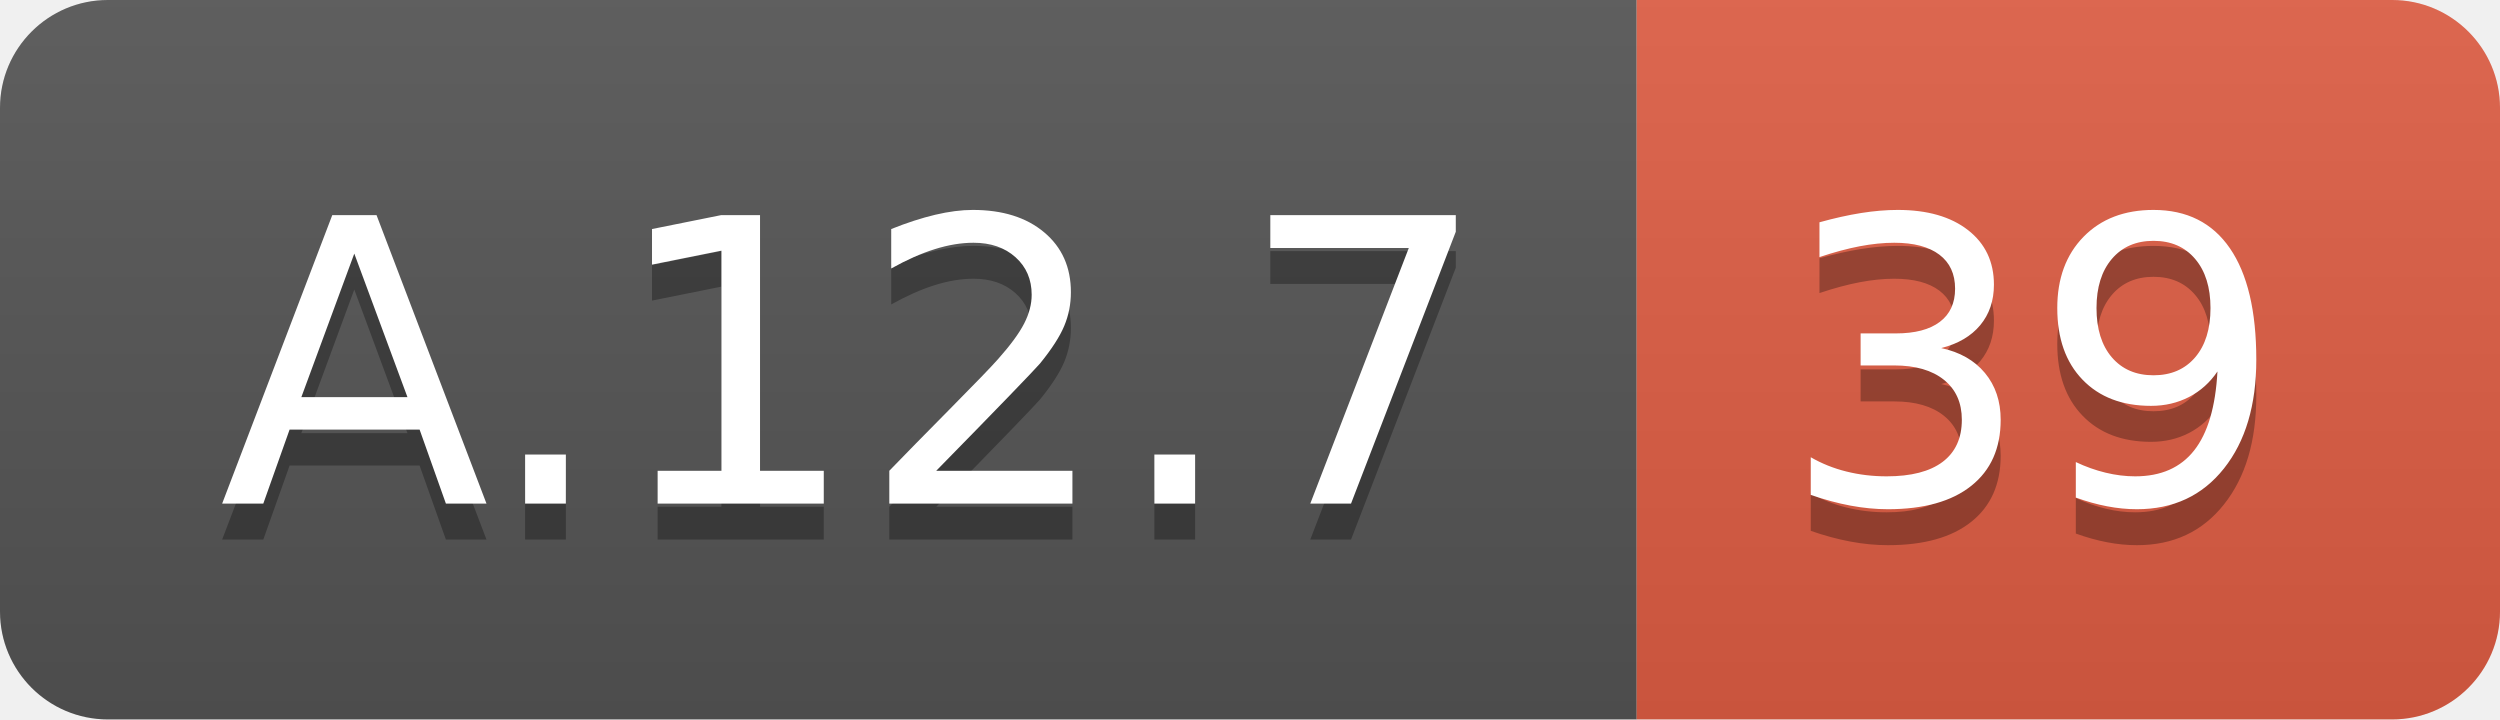
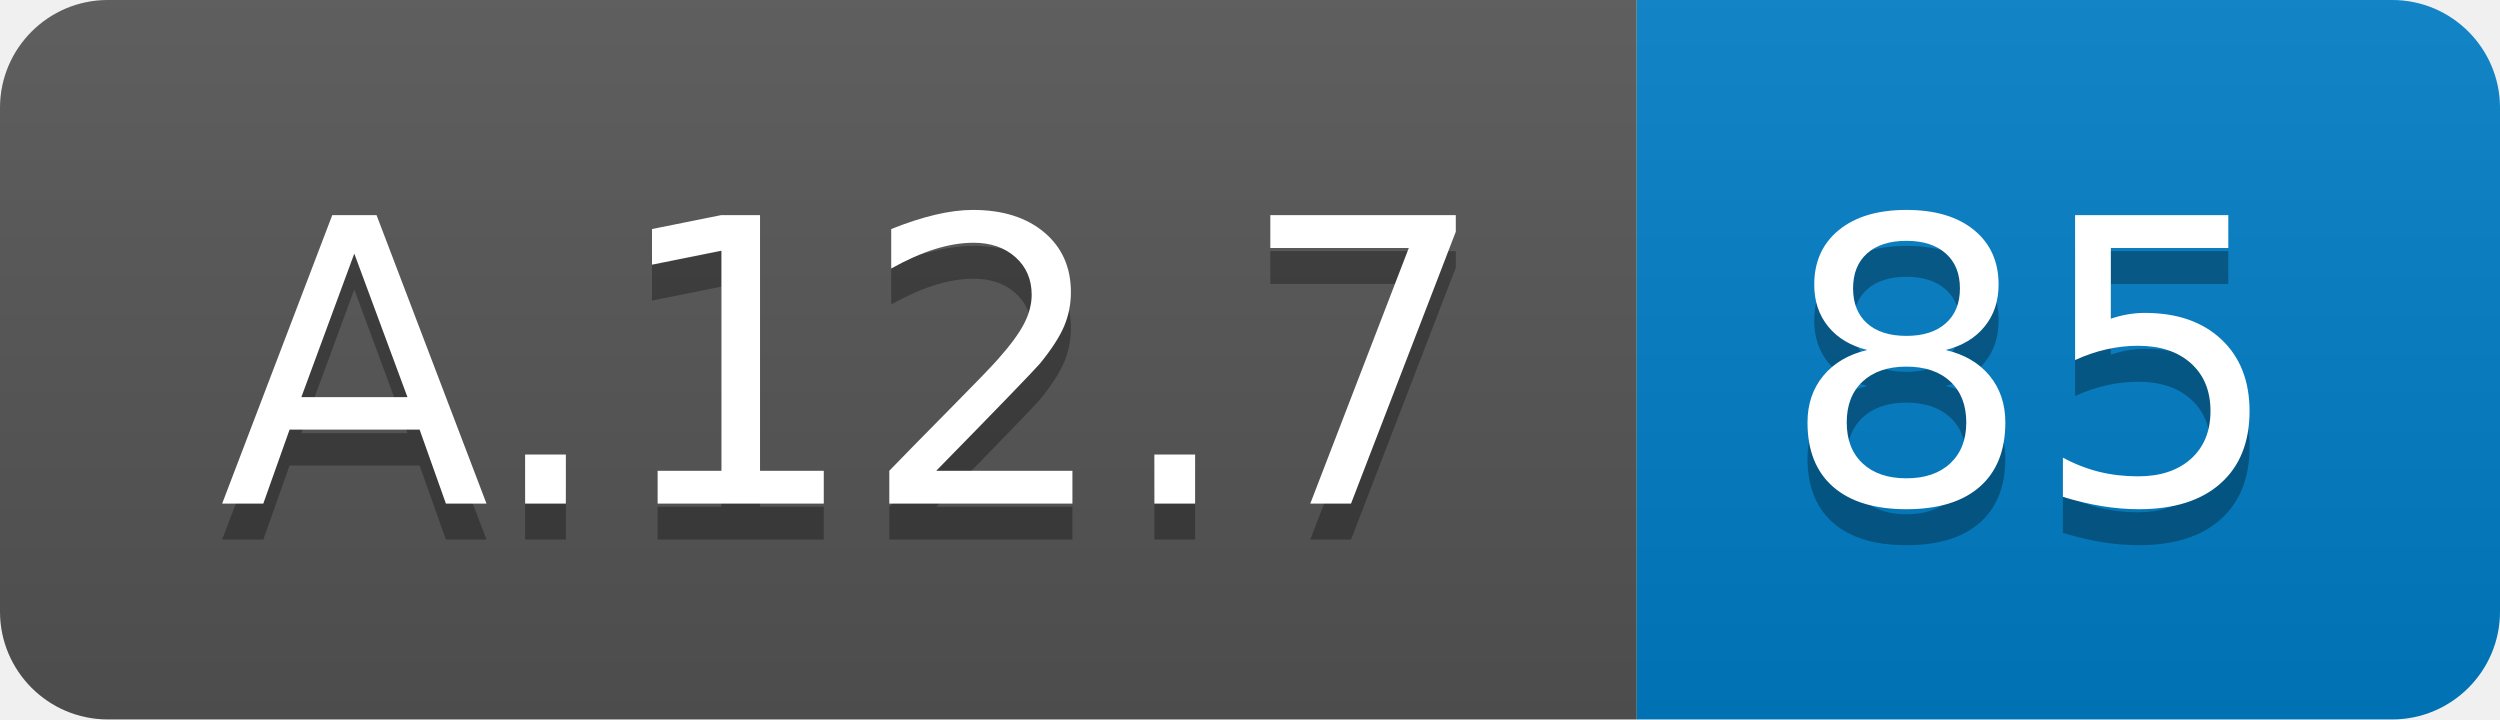
<svg xmlns="http://www.w3.org/2000/svg" width="69.5" height="20">
  <linearGradient id="smooth" x2="0" y2="100%">
    <stop offset="0" stop-color="#bbb" stop-opacity=".1" />
    <stop offset="1" stop-opacity=".1" />
  </linearGradient>
  <clipPath id="round">
    <rect width="69.5" height="20" rx="3" fill="#fff" />
  </clipPath>
  <g clip-path="url(#round)">
    <rect width="45.5" height="20" fill="#555" />
-     <rect x="45.5" width="24.0" height="20" fill="#e05d44" />
+     <rect x="45.5" width="24.0" height="20" fill="#007ec6" />
    <rect width="69.5" height="20" fill="url(#smooth)" />
  </g>
  <g fill="#fff" text-anchor="middle" font-family="DejaVu Sans,Verdana,Geneva,sans-serif" font-size="110">
    <text x="237.5" y="150" fill="#010101" fill-opacity=".3" transform="scale(0.1)" textLength="355.0" lengthAdjust="spacing">A.12.7</text>
    <text x="237.5" y="140" transform="scale(0.1)" textLength="355.0" lengthAdjust="spacing">A.12.7</text>
-     <text x="565.0" y="150" fill="#010101" fill-opacity=".3" transform="scale(0.1)" textLength="140.0" lengthAdjust="spacing">39</text>
-     <text x="565.0" y="140" transform="scale(0.1)" textLength="140.0" lengthAdjust="spacing">39</text>
+     <text x="565.0" y="150" fill="#010101" fill-opacity=".3" transform="scale(0.1)" textLength="140.0" lengthAdjust="spacing">85</text>
+     <text x="565.0" y="140" transform="scale(0.1)" textLength="140.0" lengthAdjust="spacing">85</text>
  </g>
</svg>
